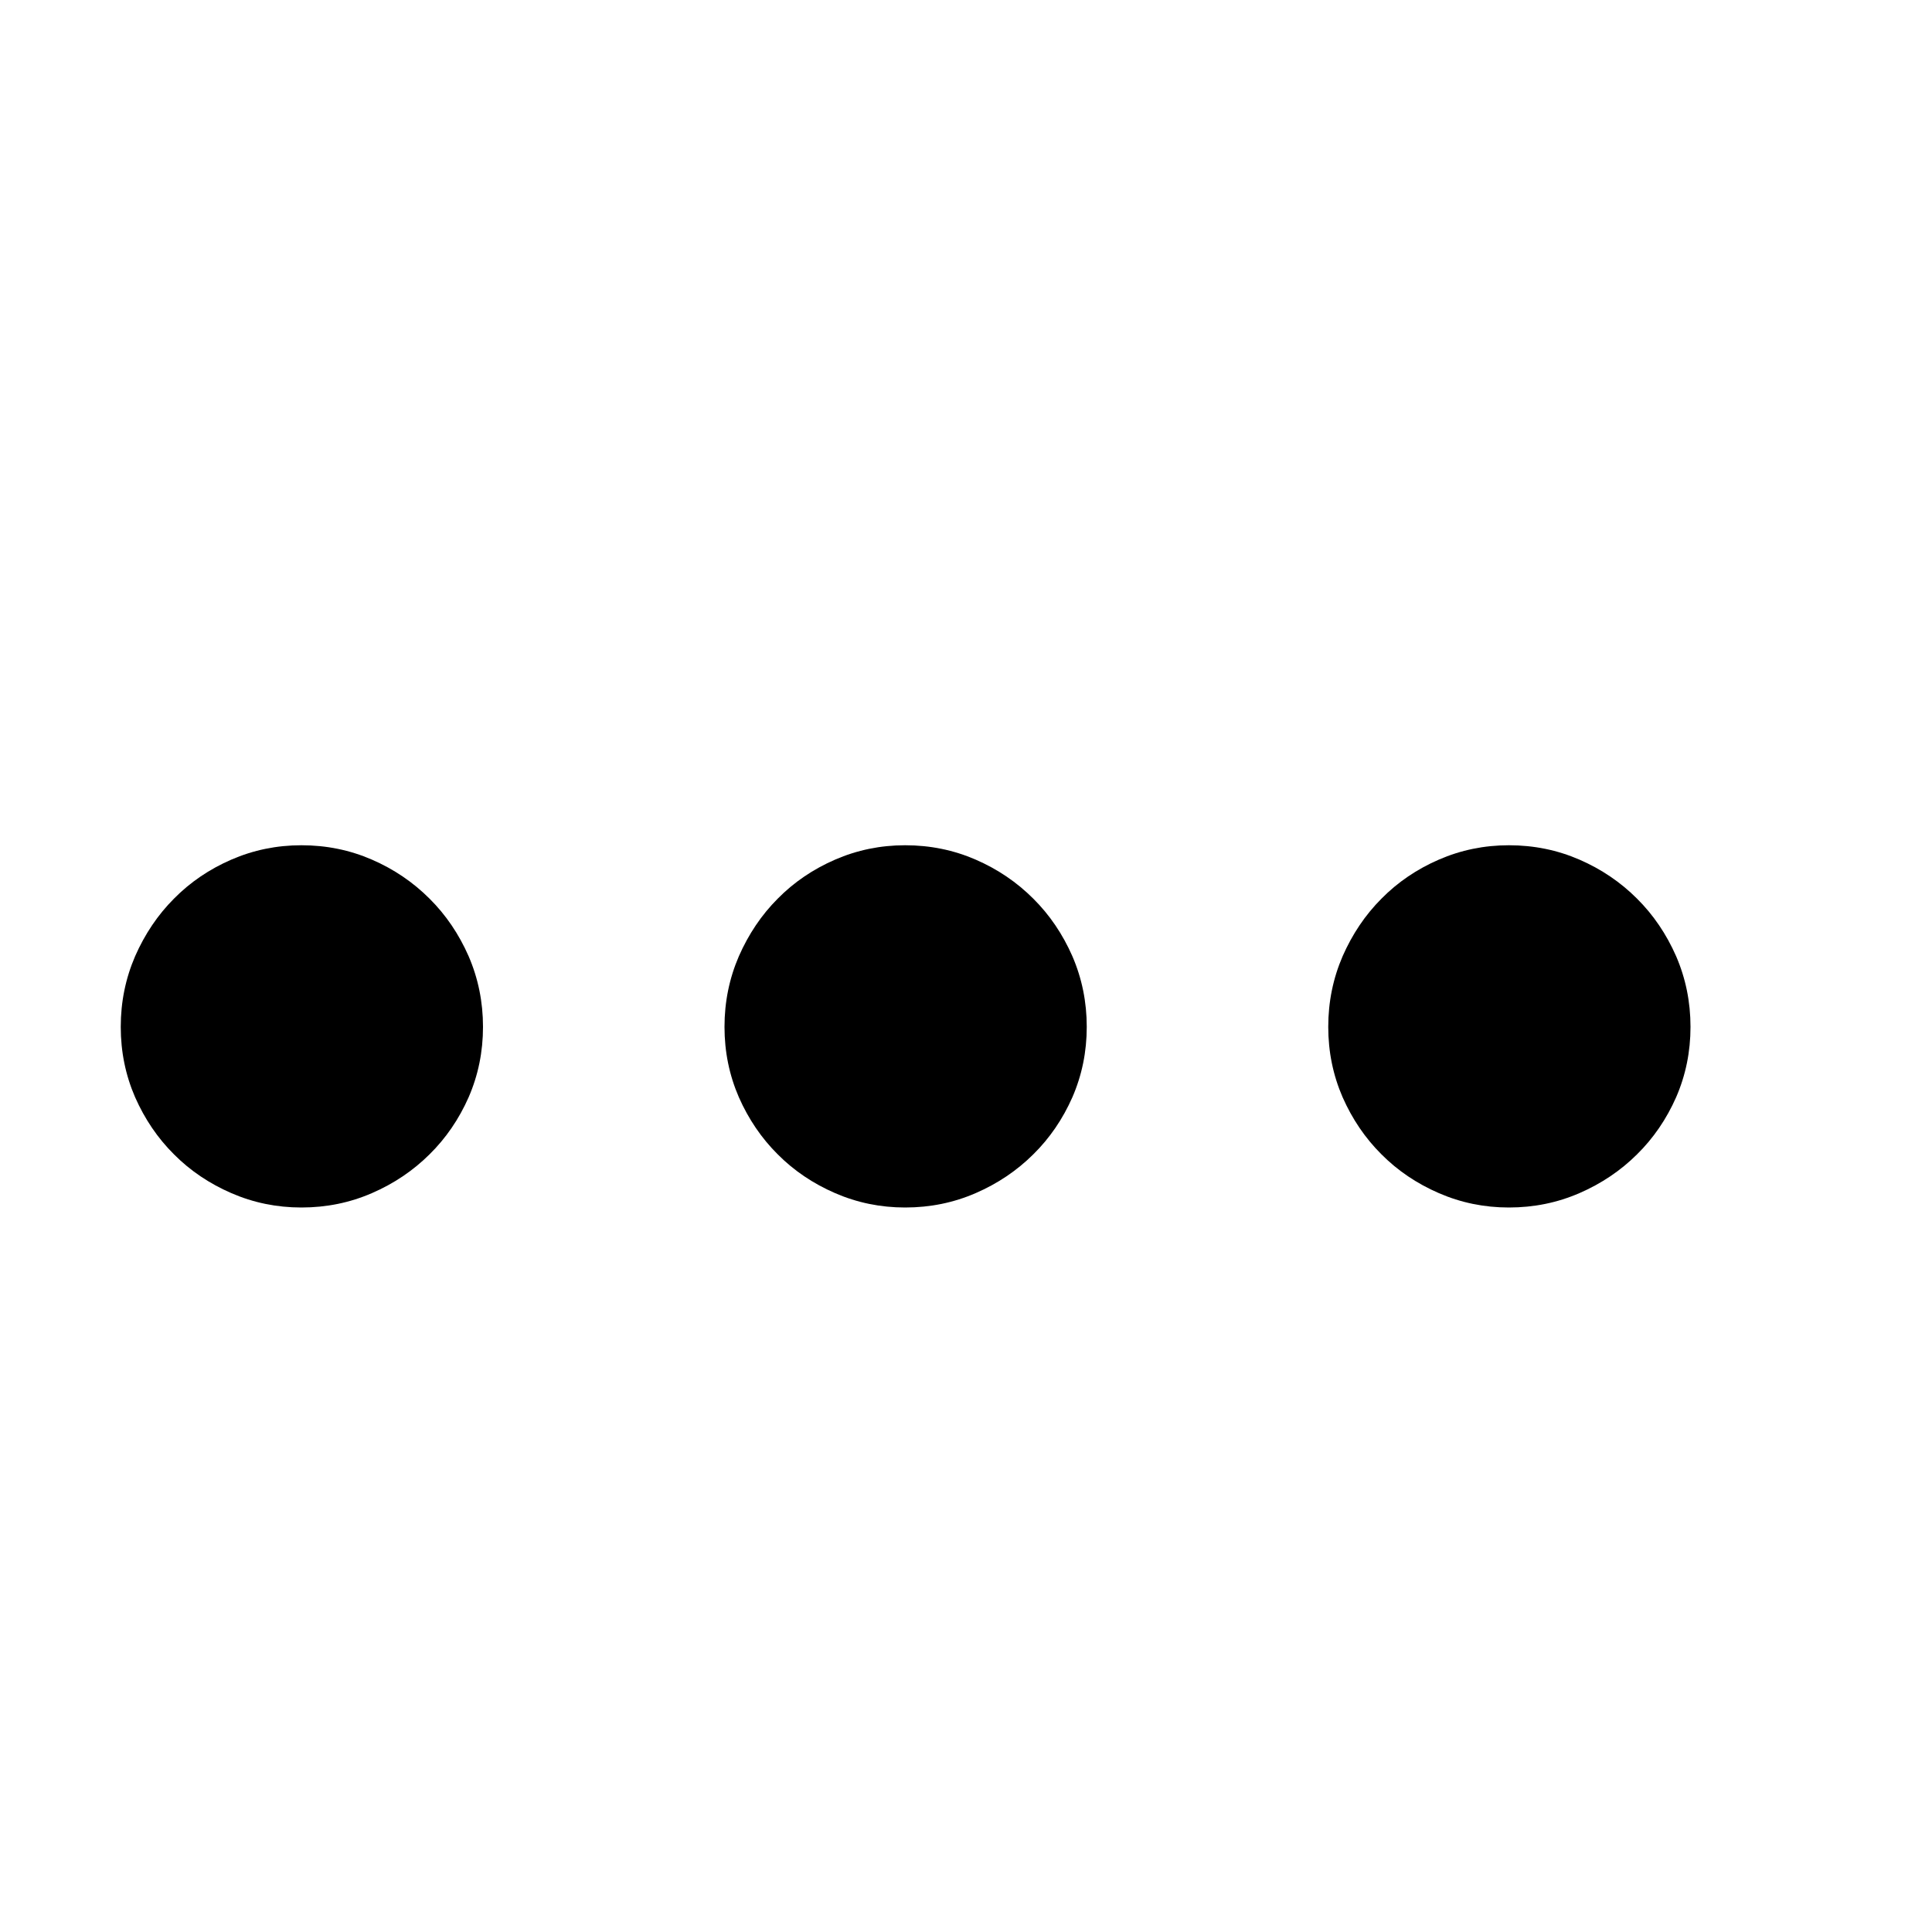
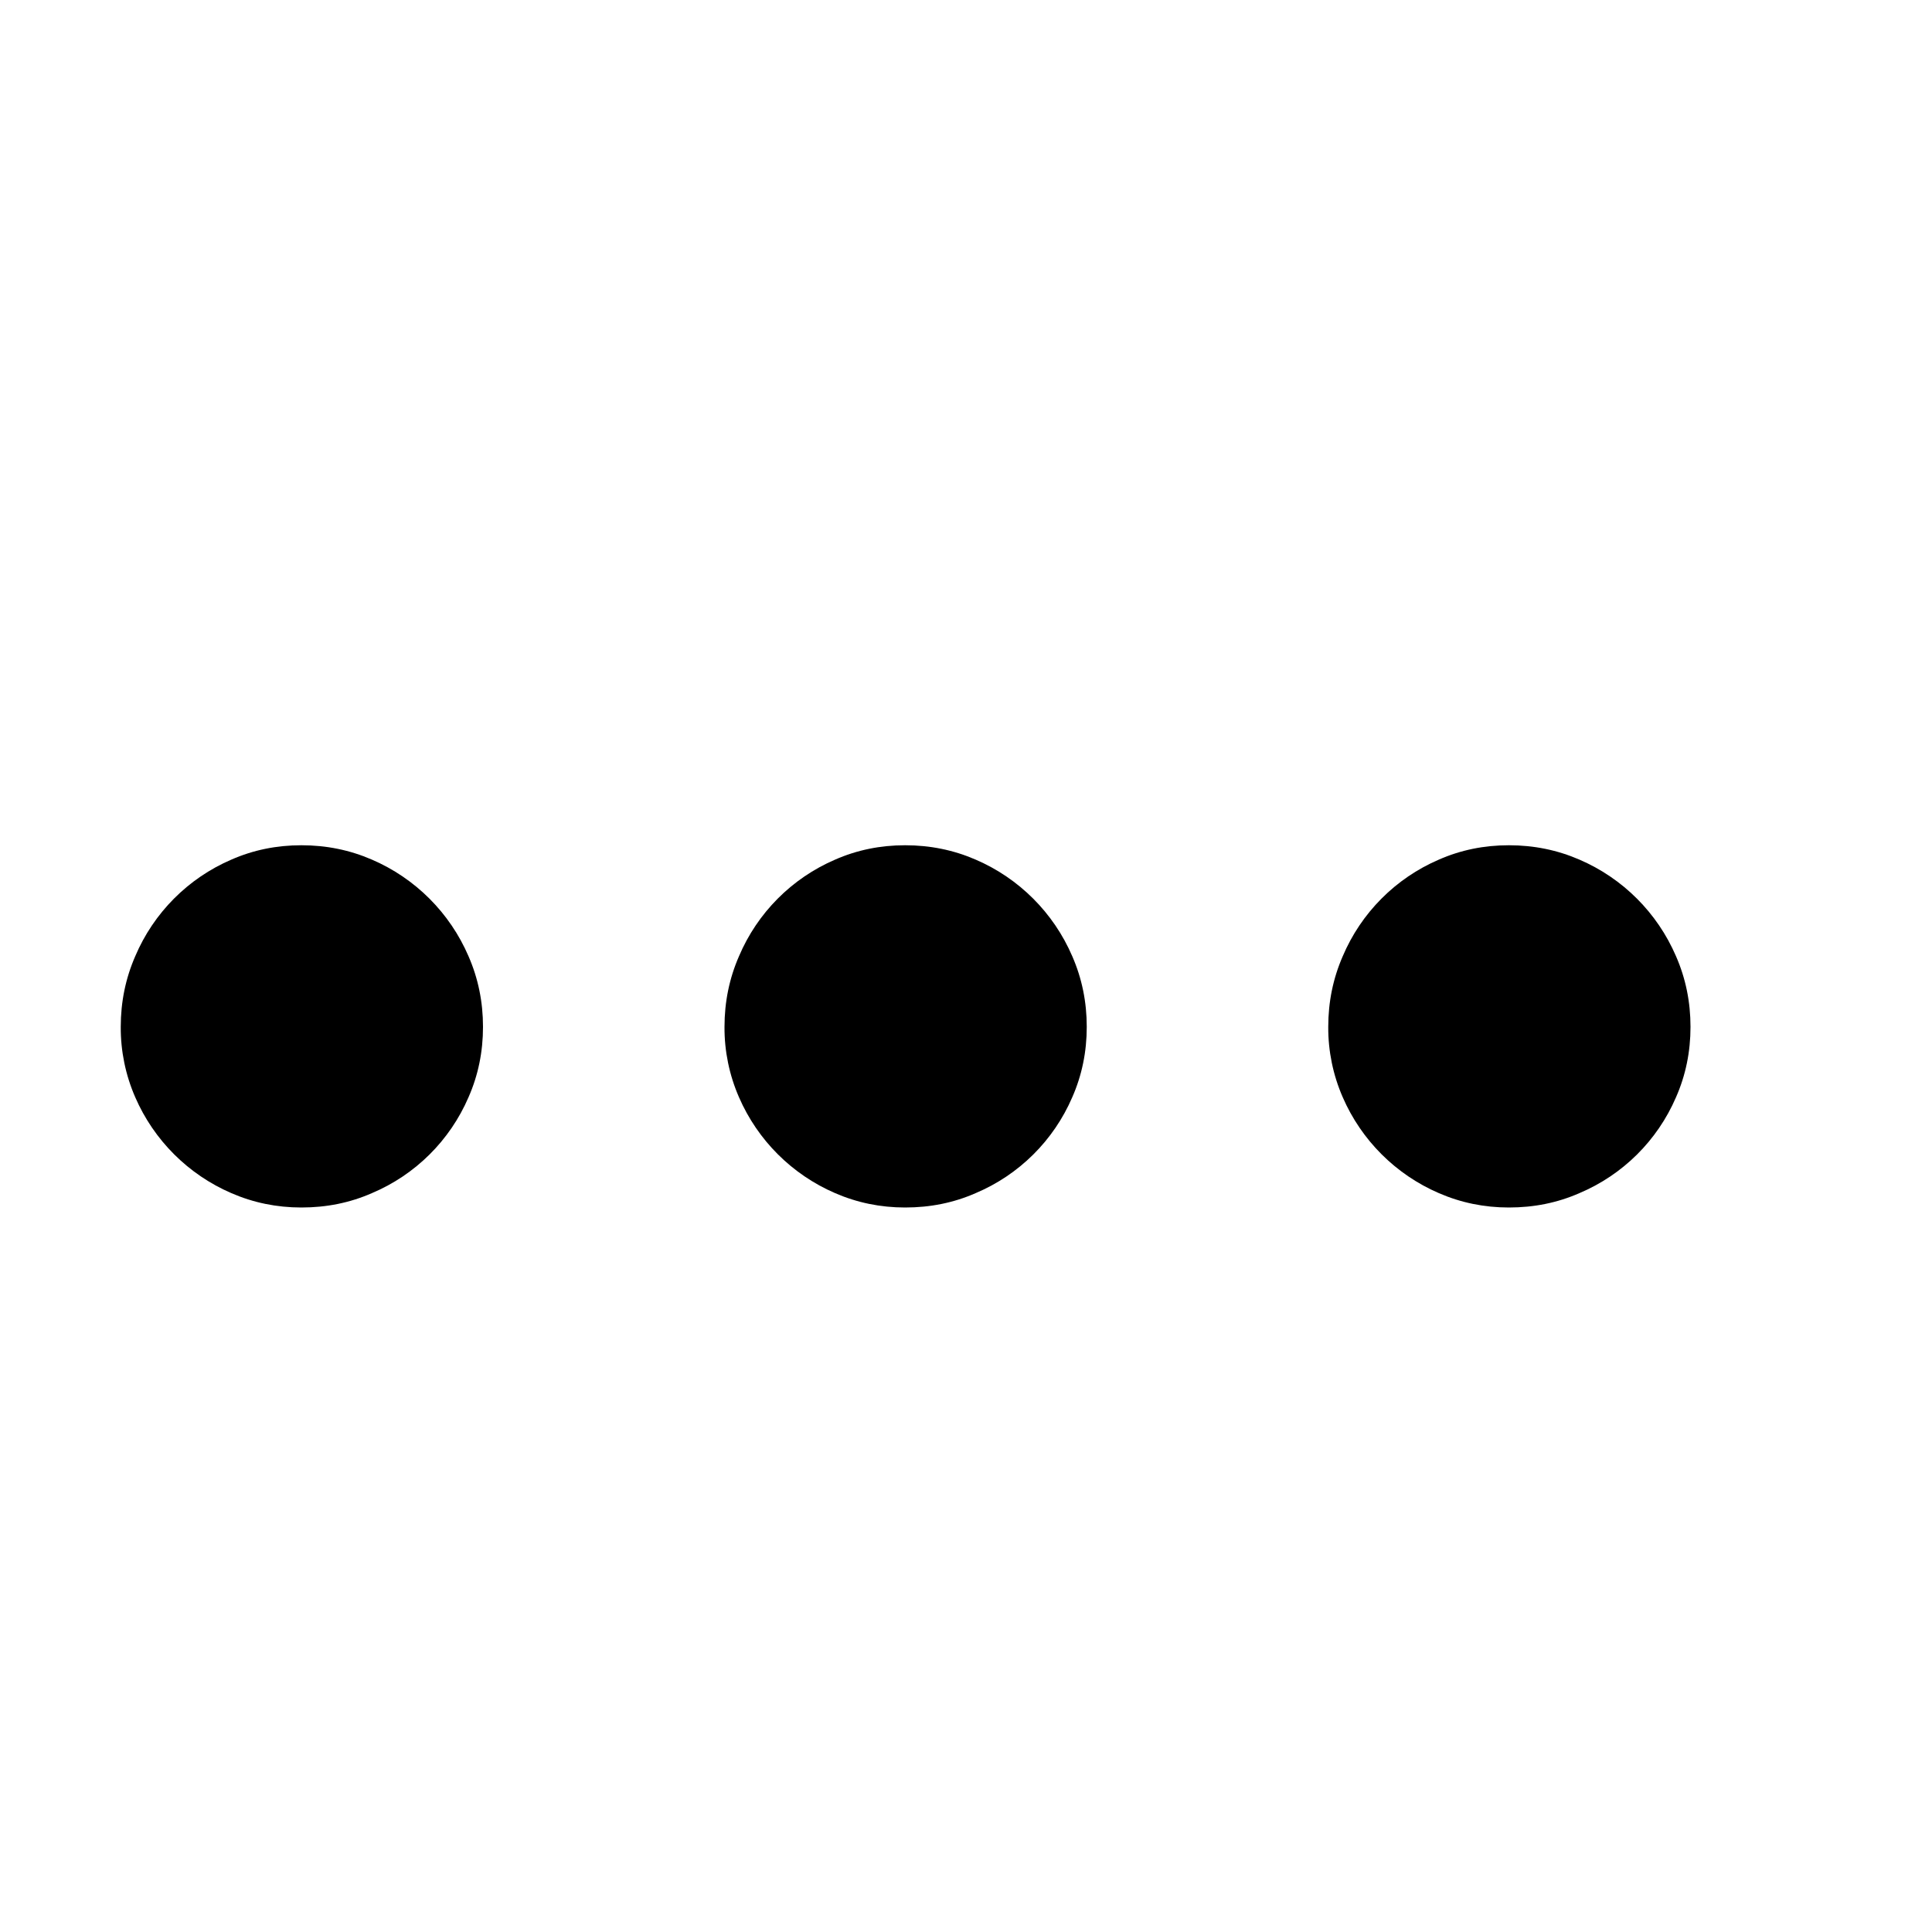
- <svg xmlns="http://www.w3.org/2000/svg" width="16px" height="16px" viewBox="0 0 16 16" version="1.1">
-   <defs />
-   <g id="Icons" stroke="none" stroke-width="1" fill="none" fill-rule="evenodd">
-     <g id="Style-guide---Desktop---Icons-2" transform="translate(-401, -1271)">
-       <g id="kb-iconfont-ellipsis-16" transform="translate(401, 1271)">
-         <g id="kb-iconfont-ellipsis">
-           <rect id="icon-area" fill="#D8D8D8" opacity="0" x="0" y="0" width="16" height="16" />
-           <path d="M1,8.504 C1,8.297 1.04,8.102 1.119,7.919 C1.199,7.737 1.306,7.577 1.441,7.442 C1.575,7.306 1.734,7.198 1.916,7.119 C2.098,7.04 2.291,7 2.496,7 C2.704,7 2.898,7.04 3.08,7.119 C3.262,7.198 3.421,7.306 3.557,7.442 C3.693,7.577 3.801,7.737 3.881,7.919 C3.96,8.102 4,8.297 4,8.504 C4,8.711 3.96,8.905 3.881,9.087 C3.801,9.268 3.693,9.426 3.557,9.56 C3.421,9.695 3.262,9.802 3.08,9.881 C2.898,9.96 2.704,10 2.496,10 C2.291,10 2.098,9.96 1.916,9.881 C1.734,9.802 1.575,9.695 1.441,9.56 C1.306,9.426 1.199,9.268 1.119,9.087 C1.04,8.905 1,8.711 1,8.504 Z M6,8.504 C6,8.297 6.04,8.102 6.119,7.919 C6.199,7.737 6.306,7.577 6.441,7.442 C6.575,7.306 6.734,7.198 6.916,7.119 C7.098,7.04 7.291,7 7.496,7 C7.704,7 7.898,7.04 8.08,7.119 C8.262,7.198 8.421,7.306 8.557,7.442 C8.693,7.577 8.801,7.737 8.881,7.919 C8.96,8.102 9,8.297 9,8.504 C9,8.711 8.96,8.905 8.881,9.087 C8.801,9.268 8.693,9.426 8.557,9.56 C8.421,9.695 8.262,9.802 8.08,9.881 C7.898,9.96 7.704,10 7.496,10 C7.291,10 7.098,9.96 6.916,9.881 C6.734,9.802 6.575,9.695 6.441,9.56 C6.306,9.426 6.199,9.268 6.119,9.087 C6.04,8.905 6,8.711 6,8.504 Z M11,8.504 C11,8.297 11.04,8.102 11.119,7.919 C11.199,7.737 11.306,7.577 11.441,7.442 C11.575,7.306 11.734,7.198 11.916,7.119 C12.098,7.04 12.291,7 12.496,7 C12.704,7 12.898,7.04 13.08,7.119 C13.262,7.198 13.421,7.306 13.557,7.442 C13.693,7.577 13.801,7.737 13.881,7.919 C13.96,8.102 14,8.297 14,8.504 C14,8.711 13.96,8.905 13.881,9.087 C13.801,9.268 13.693,9.426 13.557,9.56 C13.421,9.695 13.262,9.802 13.08,9.881 C12.898,9.96 12.704,10 12.496,10 C12.291,10 12.098,9.96 11.916,9.881 C11.734,9.802 11.575,9.695 11.441,9.56 C11.306,9.426 11.199,9.268 11.119,9.087 C11.04,8.905 11,8.711 11,8.504 Z" id="ellipsis" fill="#000000" />
-         </g>
-       </g>
-     </g>
-   </g>
+ <svg xmlns="http://www.w3.org/2000/svg" width="16" height="16" viewBox="0 0 16 16">
+   <path fill="#000" fill-rule="evenodd" d="M1 8.504c0-.207.04-.402.12-.585a1.515 1.515 0 0 1 .796-.8c.182-.08.375-.119.58-.119.208 0 .402.04.584.119a1.529 1.529 0 0 1 .8.8c.08.183.12.378.12.585 0 .207-.04.401-.12.583a1.51 1.51 0 0 1-.8.794c-.182.08-.376.119-.584.119-.205 0-.398-.04-.58-.119a1.528 1.528 0 0 1-.796-.794A1.436 1.436 0 0 1 1 8.504zm5 0c0-.207.04-.402.12-.585a1.515 1.515 0 0 1 .796-.8c.182-.08.375-.119.58-.119.208 0 .402.04.584.119a1.529 1.529 0 0 1 .8.8c.08.183.12.378.12.585 0 .207-.04.401-.12.583a1.51 1.51 0 0 1-.8.794c-.182.08-.376.119-.584.119-.205 0-.398-.04-.58-.119a1.528 1.528 0 0 1-.796-.794A1.436 1.436 0 0 1 6 8.504zm5 0c0-.207.04-.402.12-.585a1.515 1.515 0 0 1 .796-.8c.182-.08.375-.119.58-.119.208 0 .402.04.584.119a1.529 1.529 0 0 1 .8.8c.08.183.12.378.12.585 0 .207-.04.401-.12.583a1.51 1.51 0 0 1-.8.794c-.182.08-.376.119-.584.119-.205 0-.398-.04-.58-.119a1.528 1.528 0 0 1-.796-.794 1.436 1.436 0 0 1-.12-.583z" />
</svg>
